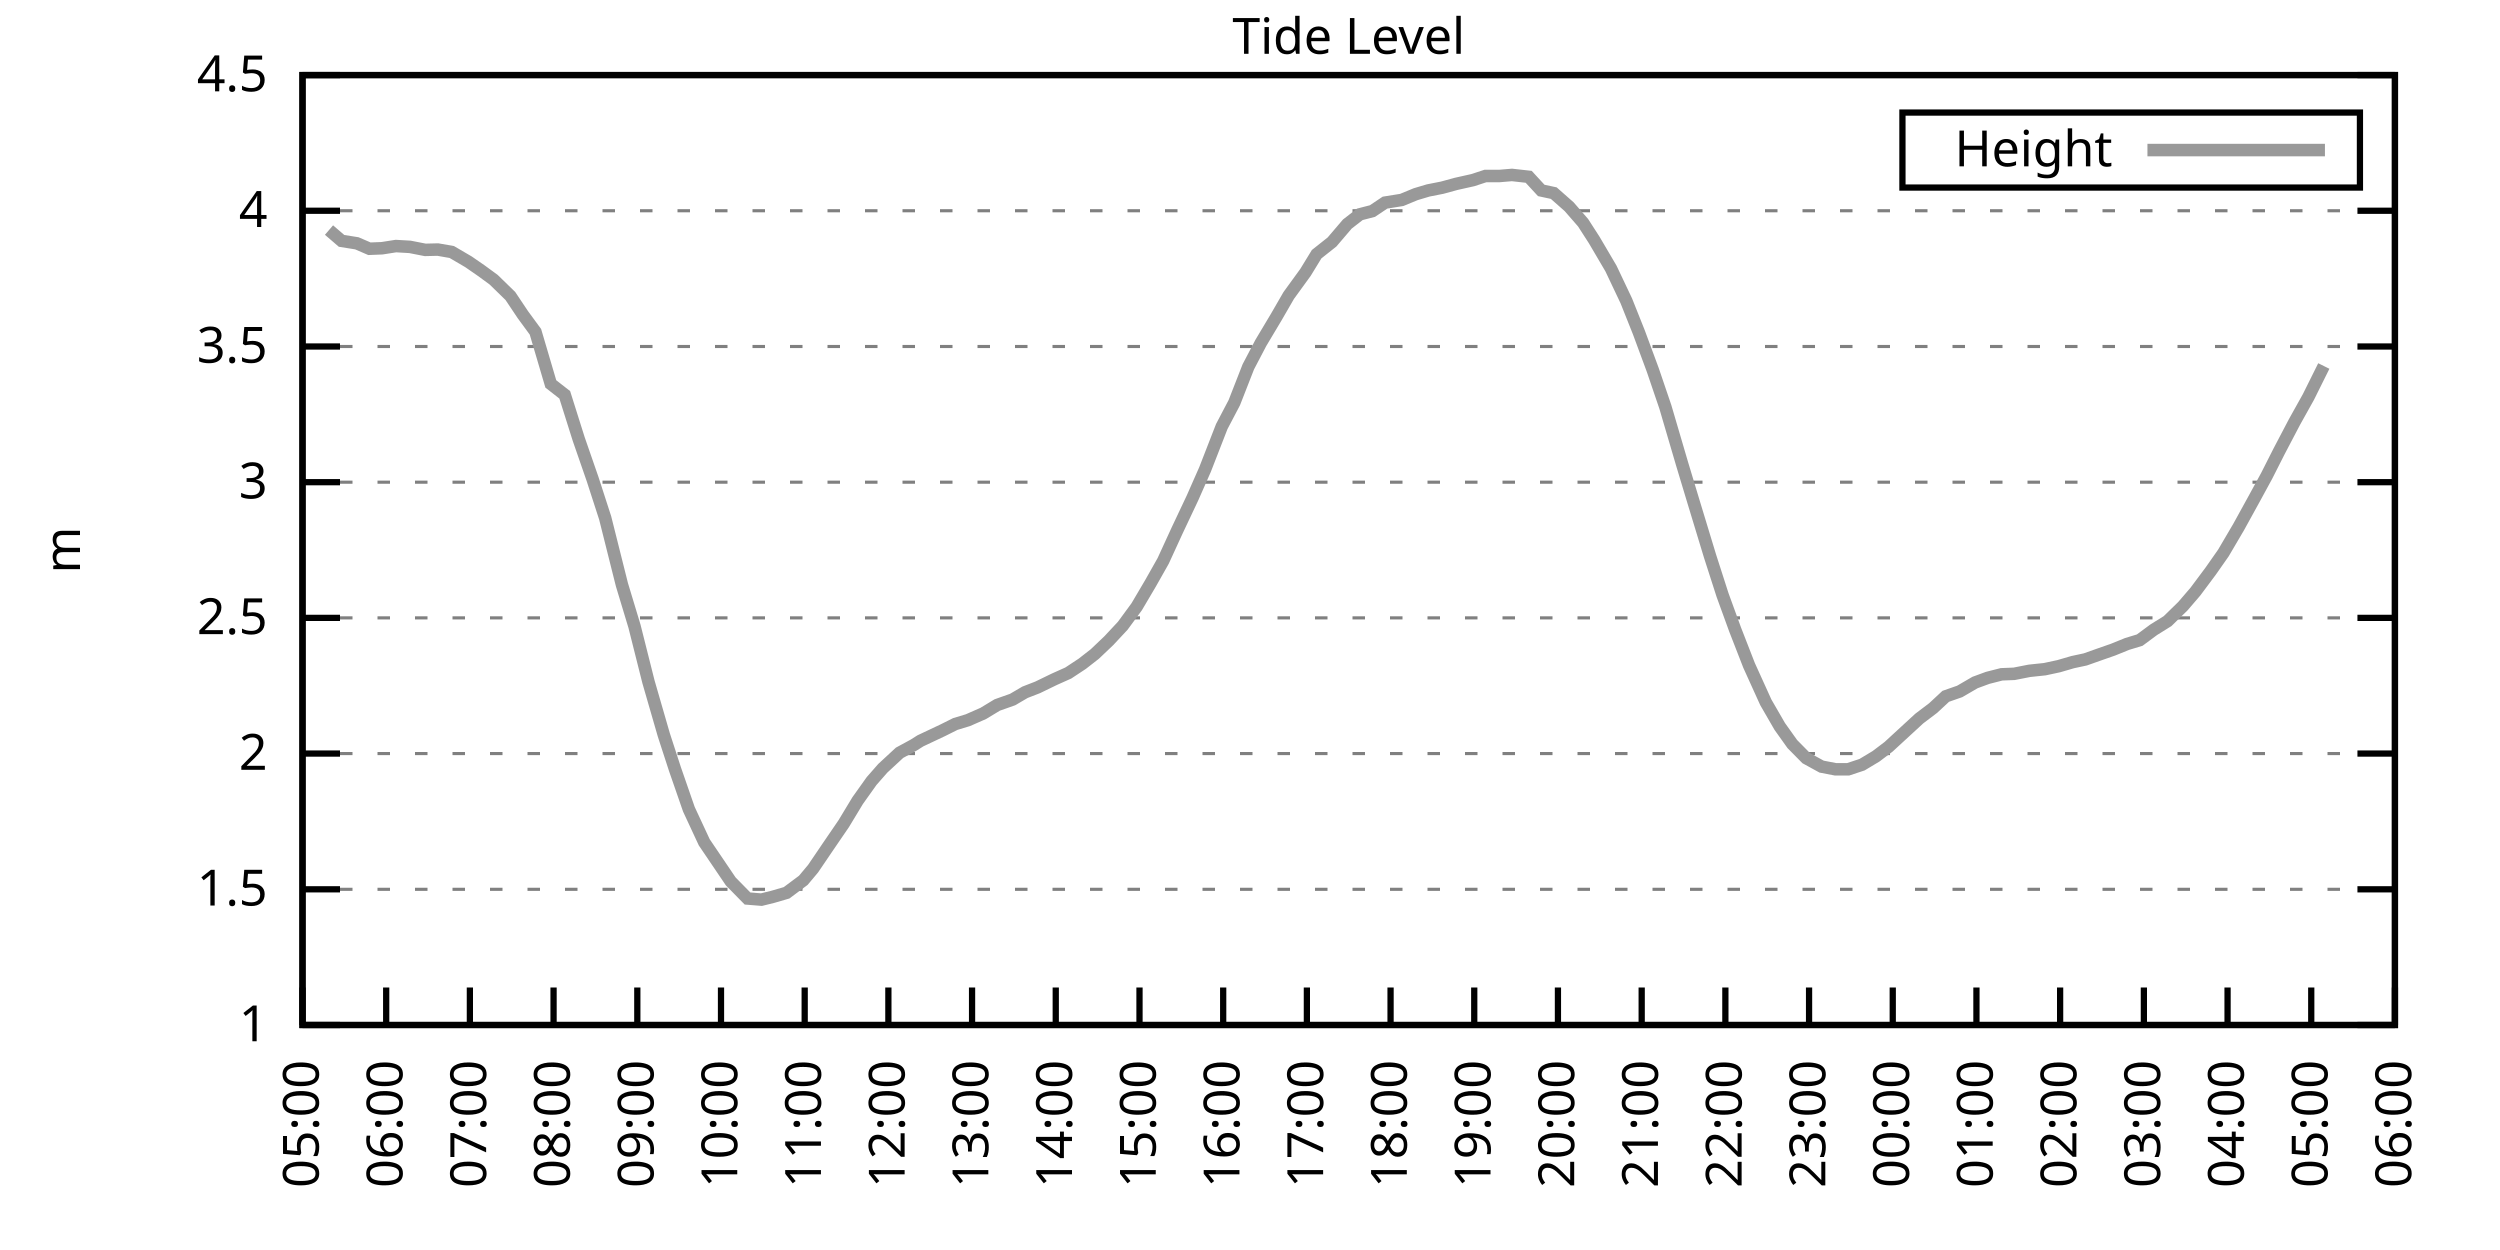
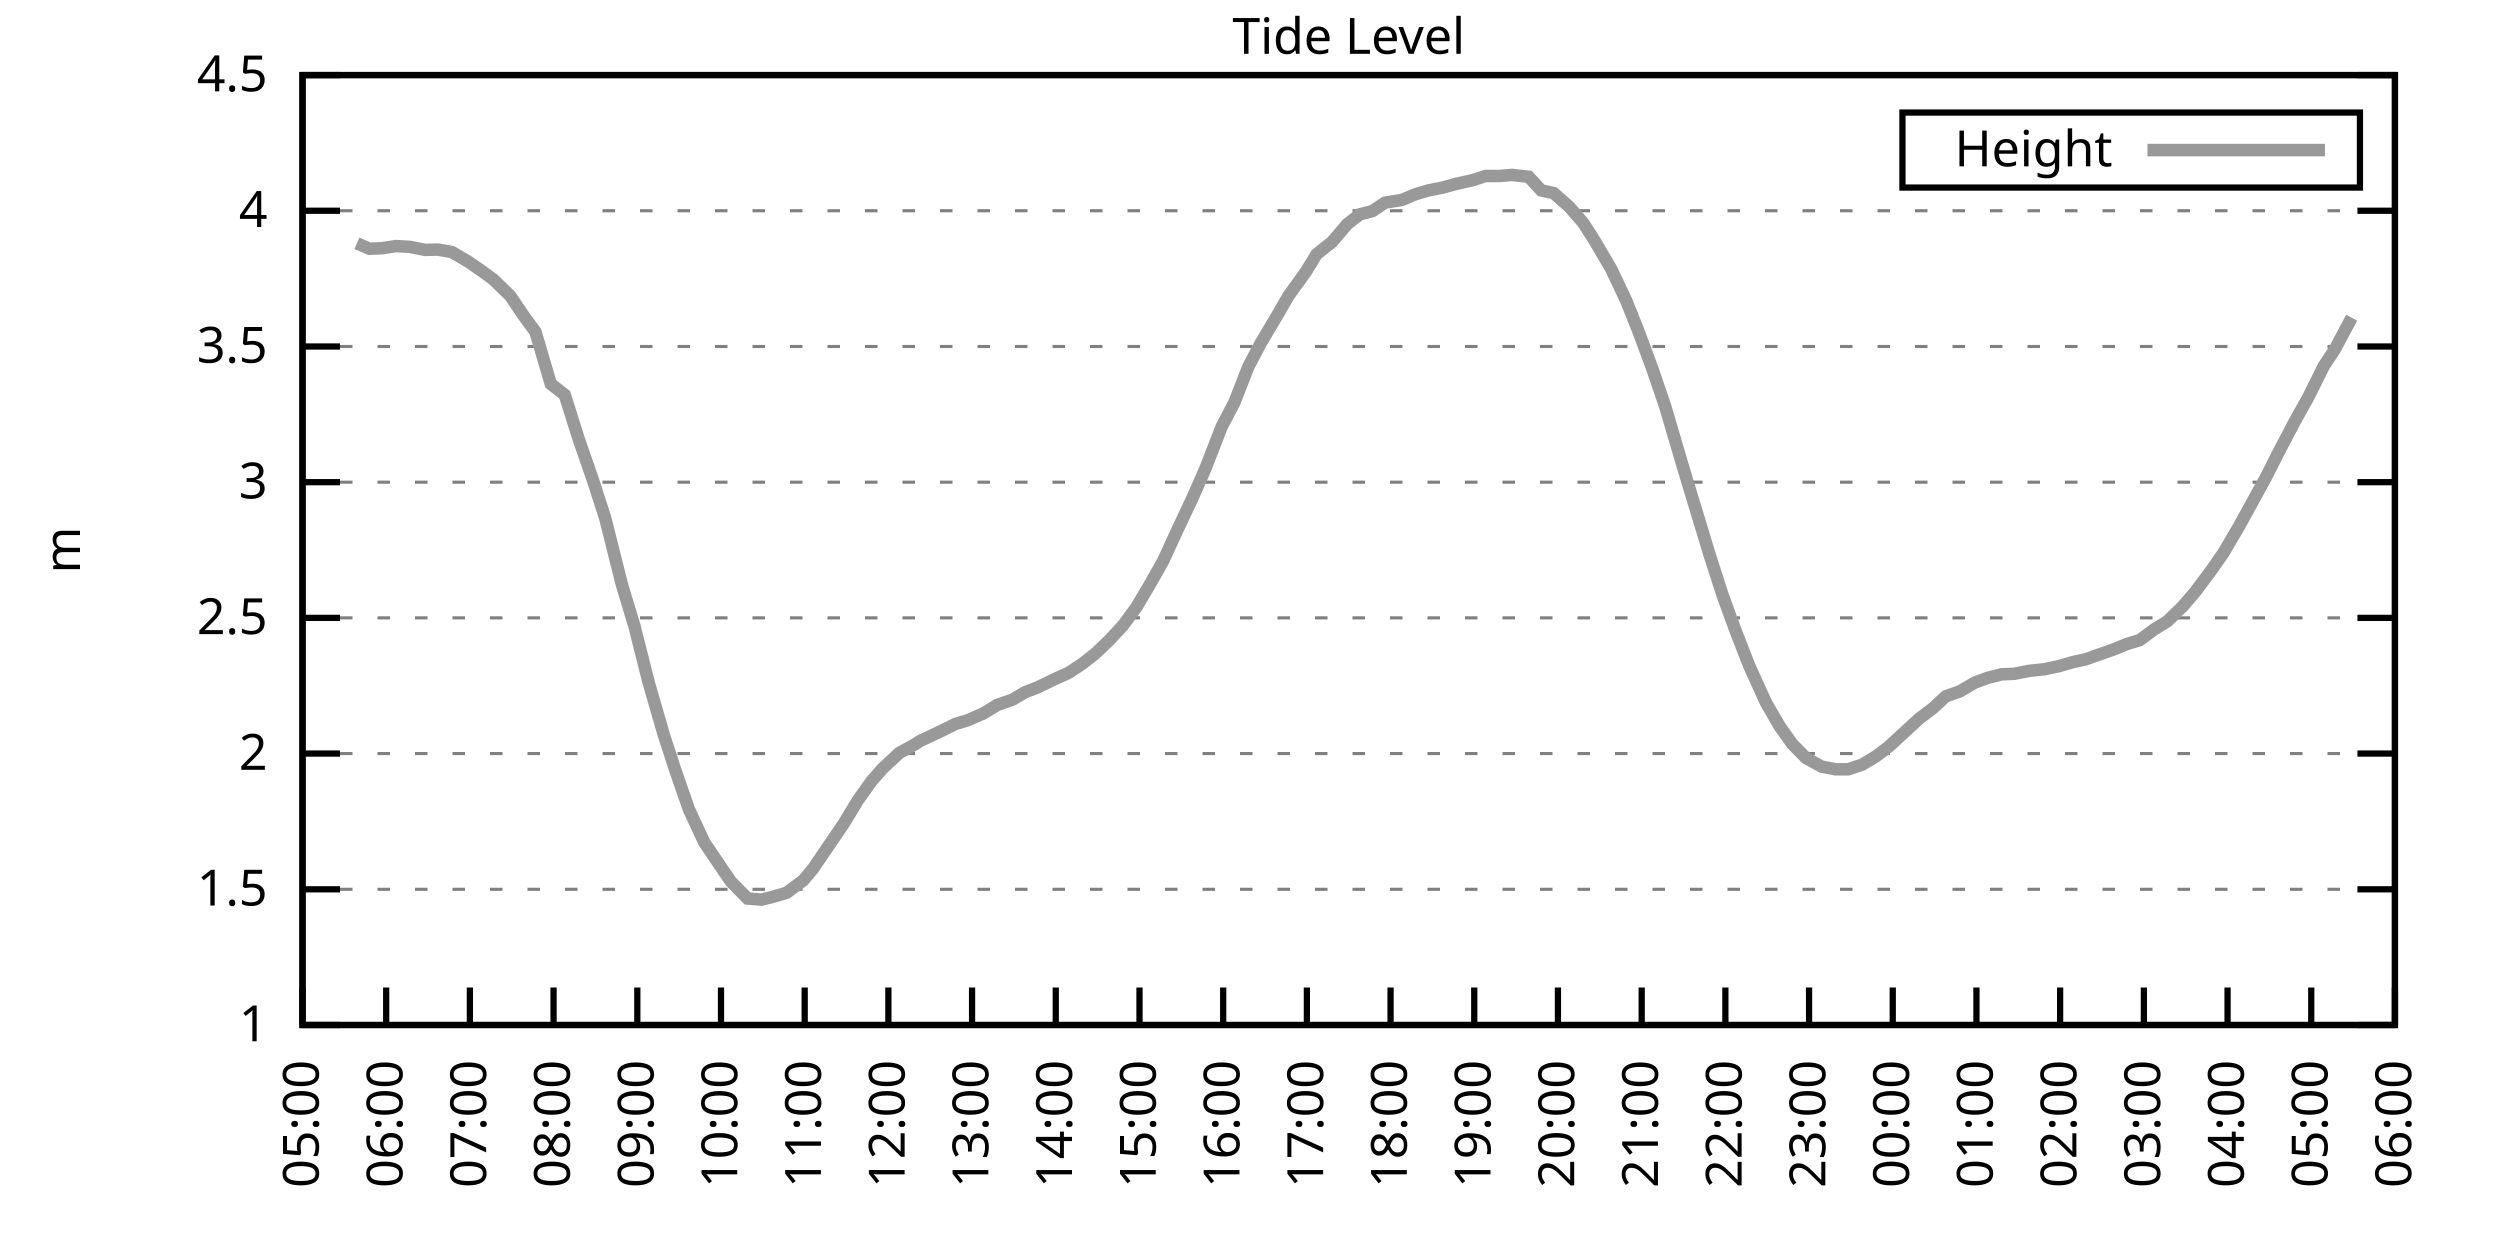
<svg xmlns="http://www.w3.org/2000/svg" xmlns:xlink="http://www.w3.org/1999/xlink" width="400" height="200" viewBox="0 0 400 200">
  <g id="gnuplot_canvas">
    <rect x="0" y="0" width="400" height="200" fill="none" />
    <defs>
      <circle id="gpDot" r="0.5" stroke-width="0.5" stroke="currentColor" />
      <path id="gpPt0" stroke-width="0.333" stroke="currentColor" d="M-1,0 h2 M0,-1 v2" />
      <path id="gpPt1" stroke-width="0.333" stroke="currentColor" d="M-1,-1 L1,1 M1,-1 L-1,1" />
      <path id="gpPt2" stroke-width="0.333" stroke="currentColor" d="M-1,0 L1,0 M0,-1 L0,1 M-1,-1 L1,1 M-1,1 L1,-1" />
      <rect id="gpPt3" stroke-width="0.333" stroke="currentColor" x="-1" y="-1" width="2" height="2" />
      <rect id="gpPt4" stroke-width="0.333" stroke="currentColor" fill="currentColor" x="-1" y="-1" width="2" height="2" />
      <circle id="gpPt5" stroke-width="0.333" stroke="currentColor" cx="0" cy="0" r="1" />
      <use xlink:href="#gpPt5" id="gpPt6" fill="currentColor" stroke="none" />
      <path id="gpPt7" stroke-width="0.333" stroke="currentColor" d="M0,-1.33 L-1.33,0.67 L1.33,0.67 z" />
      <use xlink:href="#gpPt7" id="gpPt8" fill="currentColor" stroke="none" />
      <use xlink:href="#gpPt7" id="gpPt9" stroke="currentColor" transform="rotate(180)" />
      <use xlink:href="#gpPt9" id="gpPt10" fill="currentColor" stroke="none" />
      <use xlink:href="#gpPt3" id="gpPt11" stroke="currentColor" transform="rotate(45)" />
      <use xlink:href="#gpPt11" id="gpPt12" fill="currentColor" stroke="none" />
      <path id="gpPt13" stroke-width="0.333" stroke="currentColor" d="M0,1.330 L1.265,0.411 L0.782,-1.067 L-0.782,-1.076 L-1.265,0.411 z" />
      <use xlink:href="#gpPt13" id="gpPt14" fill="currentColor" stroke="none" />
      <filter id="textbox" filterUnits="objectBoundingBox" x="0" y="0" height="1" width="1">
        <feFlood flood-color="white" flood-opacity="1" result="bgnd" />
        <feComposite in="SourceGraphic" in2="bgnd" operator="atop" />
      </filter>
      <filter id="greybox" filterUnits="objectBoundingBox" x="0" y="0" height="1" width="1">
        <feFlood flood-color="lightgrey" flood-opacity="1" result="grey" />
        <feComposite in="SourceGraphic" in2="grey" operator="atop" />
      </filter>
    </defs>
    <g fill="none" color="white" stroke="currentColor" stroke-width="1.00" stroke-linecap="butt" stroke-linejoin="miter">
</g>
    <g fill="none" color="black" stroke="currentColor" stroke-width="1.00" stroke-linecap="butt" stroke-linejoin="miter">
      <g stroke="none" shape-rendering="crispEdges">
        <polygon fill="rgb(255, 255, 255)" points="48.40,164.00 383.18,164.00 383.18,12.02 48.40,12.02 " />
      </g>
    </g>
    <g fill="none" color="black" stroke="currentColor" stroke-width="1.00" stroke-linecap="butt" stroke-linejoin="miter">
</g>
    <g fill="none" color="black" stroke="black" stroke-width="0.50" stroke-linecap="butt" stroke-linejoin="miter">
</g>
    <g fill="none" color="gray" stroke="currentColor" stroke-width="0.50" stroke-linecap="butt" stroke-linejoin="miter">
      <path stroke="gray" stroke-dasharray="2,4" class="gridline" d="M48.40,164.00 L383.19,164.00  " />
    </g>
    <g fill="none" color="gray" stroke="gray" stroke-width="1.00" stroke-linecap="butt" stroke-linejoin="miter">
</g>
    <g fill="none" color="black" stroke="currentColor" stroke-width="1.00" stroke-linecap="butt" stroke-linejoin="miter">
      <path stroke="black" d="M48.40,164.00 L54.40,164.00 M383.19,164.00 L377.19,164.00  " />
      <g transform="translate(42.80,166.60)" stroke="none" fill="black" font-family="Sans" font-size="8.00" text-anchor="end">
        <text>
          <tspan font-family="Sans"> 1</tspan>
        </text>
      </g>
    </g>
    <g fill="none" color="black" stroke="currentColor" stroke-width="1.00" stroke-linecap="butt" stroke-linejoin="miter">
</g>
    <g fill="none" color="black" stroke="black" stroke-width="0.50" stroke-linecap="butt" stroke-linejoin="miter">
</g>
    <g fill="none" color="gray" stroke="currentColor" stroke-width="0.50" stroke-linecap="butt" stroke-linejoin="miter">
      <path stroke="gray" stroke-dasharray="2,4" class="gridline" d="M48.40,142.29 L383.19,142.29  " />
    </g>
    <g fill="none" color="gray" stroke="gray" stroke-width="1.00" stroke-linecap="butt" stroke-linejoin="miter">
</g>
    <g fill="none" color="black" stroke="currentColor" stroke-width="1.00" stroke-linecap="butt" stroke-linejoin="miter">
      <path stroke="black" d="M48.40,142.29 L54.40,142.29 M383.19,142.29 L377.19,142.29  " />
      <g transform="translate(42.80,144.89)" stroke="none" fill="black" font-family="Sans" font-size="8.00" text-anchor="end">
        <text>
          <tspan font-family="Sans"> 1.5</tspan>
        </text>
      </g>
    </g>
    <g fill="none" color="black" stroke="currentColor" stroke-width="1.00" stroke-linecap="butt" stroke-linejoin="miter">
</g>
    <g fill="none" color="black" stroke="black" stroke-width="0.50" stroke-linecap="butt" stroke-linejoin="miter">
</g>
    <g fill="none" color="gray" stroke="currentColor" stroke-width="0.50" stroke-linecap="butt" stroke-linejoin="miter">
      <path stroke="gray" stroke-dasharray="2,4" class="gridline" d="M48.40,120.57 L383.19,120.57  " />
    </g>
    <g fill="none" color="gray" stroke="gray" stroke-width="1.00" stroke-linecap="butt" stroke-linejoin="miter">
</g>
    <g fill="none" color="black" stroke="currentColor" stroke-width="1.00" stroke-linecap="butt" stroke-linejoin="miter">
      <path stroke="black" d="M48.40,120.57 L54.40,120.57 M383.19,120.57 L377.19,120.57  " />
      <g transform="translate(42.80,123.17)" stroke="none" fill="black" font-family="Sans" font-size="8.00" text-anchor="end">
        <text>
          <tspan font-family="Sans"> 2</tspan>
        </text>
      </g>
    </g>
    <g fill="none" color="black" stroke="currentColor" stroke-width="1.00" stroke-linecap="butt" stroke-linejoin="miter">
</g>
    <g fill="none" color="black" stroke="black" stroke-width="0.50" stroke-linecap="butt" stroke-linejoin="miter">
</g>
    <g fill="none" color="gray" stroke="currentColor" stroke-width="0.50" stroke-linecap="butt" stroke-linejoin="miter">
      <path stroke="gray" stroke-dasharray="2,4" class="gridline" d="M48.40,98.86 L383.19,98.86  " />
    </g>
    <g fill="none" color="gray" stroke="gray" stroke-width="1.00" stroke-linecap="butt" stroke-linejoin="miter">
</g>
    <g fill="none" color="black" stroke="currentColor" stroke-width="1.00" stroke-linecap="butt" stroke-linejoin="miter">
      <path stroke="black" d="M48.40,98.86 L54.40,98.86 M383.19,98.86 L377.19,98.86  " />
      <g transform="translate(42.80,101.46)" stroke="none" fill="black" font-family="Sans" font-size="8.00" text-anchor="end">
        <text>
          <tspan font-family="Sans"> 2.5</tspan>
        </text>
      </g>
    </g>
    <g fill="none" color="black" stroke="currentColor" stroke-width="1.00" stroke-linecap="butt" stroke-linejoin="miter">
</g>
    <g fill="none" color="black" stroke="black" stroke-width="0.50" stroke-linecap="butt" stroke-linejoin="miter">
</g>
    <g fill="none" color="gray" stroke="currentColor" stroke-width="0.50" stroke-linecap="butt" stroke-linejoin="miter">
      <path stroke="gray" stroke-dasharray="2,4" class="gridline" d="M48.40,77.15 L383.19,77.15  " />
    </g>
    <g fill="none" color="gray" stroke="gray" stroke-width="1.00" stroke-linecap="butt" stroke-linejoin="miter">
</g>
    <g fill="none" color="black" stroke="currentColor" stroke-width="1.00" stroke-linecap="butt" stroke-linejoin="miter">
      <path stroke="black" d="M48.40,77.15 L54.40,77.15 M383.19,77.15 L377.19,77.15  " />
      <g transform="translate(42.80,79.75)" stroke="none" fill="black" font-family="Sans" font-size="8.00" text-anchor="end">
        <text>
          <tspan font-family="Sans"> 3</tspan>
        </text>
      </g>
    </g>
    <g fill="none" color="black" stroke="currentColor" stroke-width="1.00" stroke-linecap="butt" stroke-linejoin="miter">
</g>
    <g fill="none" color="black" stroke="black" stroke-width="0.50" stroke-linecap="butt" stroke-linejoin="miter">
</g>
    <g fill="none" color="gray" stroke="currentColor" stroke-width="0.50" stroke-linecap="butt" stroke-linejoin="miter">
      <path stroke="gray" stroke-dasharray="2,4" class="gridline" d="M48.40,55.44 L383.19,55.44  " />
    </g>
    <g fill="none" color="gray" stroke="gray" stroke-width="1.00" stroke-linecap="butt" stroke-linejoin="miter">
</g>
    <g fill="none" color="black" stroke="currentColor" stroke-width="1.00" stroke-linecap="butt" stroke-linejoin="miter">
      <path stroke="black" d="M48.40,55.44 L54.40,55.44 M383.19,55.44 L377.19,55.44  " />
      <g transform="translate(42.80,58.04)" stroke="none" fill="black" font-family="Sans" font-size="8.00" text-anchor="end">
        <text>
          <tspan font-family="Sans"> 3.5</tspan>
        </text>
      </g>
    </g>
    <g fill="none" color="black" stroke="currentColor" stroke-width="1.00" stroke-linecap="butt" stroke-linejoin="miter">
</g>
    <g fill="none" color="black" stroke="black" stroke-width="0.50" stroke-linecap="butt" stroke-linejoin="miter">
</g>
    <g fill="none" color="gray" stroke="currentColor" stroke-width="0.50" stroke-linecap="butt" stroke-linejoin="miter">
      <path stroke="gray" stroke-dasharray="2,4" class="gridline" d="M48.40,33.72 L383.19,33.72  " />
    </g>
    <g fill="none" color="gray" stroke="gray" stroke-width="1.00" stroke-linecap="butt" stroke-linejoin="miter">
</g>
    <g fill="none" color="black" stroke="currentColor" stroke-width="1.00" stroke-linecap="butt" stroke-linejoin="miter">
      <path stroke="black" d="M48.40,33.72 L54.40,33.72 M383.19,33.72 L377.19,33.72  " />
      <g transform="translate(42.80,36.32)" stroke="none" fill="black" font-family="Sans" font-size="8.00" text-anchor="end">
        <text>
          <tspan font-family="Sans"> 4</tspan>
        </text>
      </g>
    </g>
    <g fill="none" color="black" stroke="currentColor" stroke-width="1.00" stroke-linecap="butt" stroke-linejoin="miter">
</g>
    <g fill="none" color="black" stroke="black" stroke-width="0.50" stroke-linecap="butt" stroke-linejoin="miter">
</g>
    <g fill="none" color="gray" stroke="currentColor" stroke-width="0.50" stroke-linecap="butt" stroke-linejoin="miter">
      <path stroke="gray" stroke-dasharray="2,4" class="gridline" d="M48.40,12.01 L383.19,12.01  " />
    </g>
    <g fill="none" color="gray" stroke="gray" stroke-width="1.00" stroke-linecap="butt" stroke-linejoin="miter">
</g>
    <g fill="none" color="black" stroke="currentColor" stroke-width="1.00" stroke-linecap="butt" stroke-linejoin="miter">
      <path stroke="black" d="M48.40,12.01 L54.40,12.01 M383.19,12.01 L377.19,12.01  " />
      <g transform="translate(42.80,14.61)" stroke="none" fill="black" font-family="Sans" font-size="8.00" text-anchor="end">
        <text>
          <tspan font-family="Sans"> 4.5</tspan>
        </text>
      </g>
    </g>
    <g fill="none" color="black" stroke="currentColor" stroke-width="1.00" stroke-linecap="butt" stroke-linejoin="miter">
      <path stroke="black" d="M48.40,164.00 L48.40,158.00  " />
      <g transform="translate(51.00,169.60) rotate(270.00)" stroke="none" fill="black" font-family="Sans" font-size="8.00" text-anchor="end">
        <text>
          <tspan font-family="Sans">05:00</tspan>
        </text>
      </g>
    </g>
    <g fill="none" color="black" stroke="currentColor" stroke-width="1.00" stroke-linecap="butt" stroke-linejoin="miter">
      <path stroke="black" d="M61.79,164.00 L61.79,158.00  " />
      <g transform="translate(64.39,169.60) rotate(270.00)" stroke="none" fill="black" font-family="Sans" font-size="8.00" text-anchor="end">
        <text>
          <tspan font-family="Sans">06:00</tspan>
        </text>
      </g>
    </g>
    <g fill="none" color="black" stroke="currentColor" stroke-width="1.00" stroke-linecap="butt" stroke-linejoin="miter">
      <path stroke="black" d="M75.18,164.00 L75.18,158.00  " />
      <g transform="translate(77.78,169.60) rotate(270.00)" stroke="none" fill="black" font-family="Sans" font-size="8.00" text-anchor="end">
        <text>
          <tspan font-family="Sans">07:00</tspan>
        </text>
      </g>
    </g>
    <g fill="none" color="black" stroke="currentColor" stroke-width="1.00" stroke-linecap="butt" stroke-linejoin="miter">
      <path stroke="black" d="M88.57,164.00 L88.57,158.00  " />
      <g transform="translate(91.17,169.60) rotate(270.00)" stroke="none" fill="black" font-family="Sans" font-size="8.00" text-anchor="end">
        <text>
          <tspan font-family="Sans">08:00</tspan>
        </text>
      </g>
    </g>
    <g fill="none" color="black" stroke="currentColor" stroke-width="1.00" stroke-linecap="butt" stroke-linejoin="miter">
      <path stroke="black" d="M101.97,164.00 L101.97,158.00  " />
      <g transform="translate(104.57,169.60) rotate(270.00)" stroke="none" fill="black" font-family="Sans" font-size="8.00" text-anchor="end">
        <text>
          <tspan font-family="Sans">09:00</tspan>
        </text>
      </g>
    </g>
    <g fill="none" color="black" stroke="currentColor" stroke-width="1.00" stroke-linecap="butt" stroke-linejoin="miter">
      <path stroke="black" d="M115.36,164.00 L115.36,158.00  " />
      <g transform="translate(117.96,169.60) rotate(270.00)" stroke="none" fill="black" font-family="Sans" font-size="8.00" text-anchor="end">
        <text>
          <tspan font-family="Sans">10:00</tspan>
        </text>
      </g>
    </g>
    <g fill="none" color="black" stroke="currentColor" stroke-width="1.00" stroke-linecap="butt" stroke-linejoin="miter">
      <path stroke="black" d="M128.75,164.00 L128.75,158.00  " />
      <g transform="translate(131.35,169.60) rotate(270.00)" stroke="none" fill="black" font-family="Sans" font-size="8.00" text-anchor="end">
        <text>
          <tspan font-family="Sans">11:00</tspan>
        </text>
      </g>
    </g>
    <g fill="none" color="black" stroke="currentColor" stroke-width="1.00" stroke-linecap="butt" stroke-linejoin="miter">
      <path stroke="black" d="M142.14,164.00 L142.14,158.00  " />
      <g transform="translate(144.74,169.60) rotate(270.00)" stroke="none" fill="black" font-family="Sans" font-size="8.00" text-anchor="end">
        <text>
          <tspan font-family="Sans">12:00</tspan>
        </text>
      </g>
    </g>
    <g fill="none" color="black" stroke="currentColor" stroke-width="1.00" stroke-linecap="butt" stroke-linejoin="miter">
      <path stroke="black" d="M155.53,164.00 L155.53,158.00  " />
      <g transform="translate(158.13,169.60) rotate(270.00)" stroke="none" fill="black" font-family="Sans" font-size="8.00" text-anchor="end">
        <text>
          <tspan font-family="Sans">13:00</tspan>
        </text>
      </g>
    </g>
    <g fill="none" color="black" stroke="currentColor" stroke-width="1.00" stroke-linecap="butt" stroke-linejoin="miter">
      <path stroke="black" d="M168.92,164.00 L168.92,158.00  " />
      <g transform="translate(171.52,169.60) rotate(270.00)" stroke="none" fill="black" font-family="Sans" font-size="8.00" text-anchor="end">
        <text>
          <tspan font-family="Sans">14:00</tspan>
        </text>
      </g>
    </g>
    <g fill="none" color="black" stroke="currentColor" stroke-width="1.00" stroke-linecap="butt" stroke-linejoin="miter">
      <path stroke="black" d="M182.32,164.00 L182.32,158.00  " />
      <g transform="translate(184.92,169.60) rotate(270.00)" stroke="none" fill="black" font-family="Sans" font-size="8.00" text-anchor="end">
        <text>
          <tspan font-family="Sans">15:00</tspan>
        </text>
      </g>
    </g>
    <g fill="none" color="black" stroke="currentColor" stroke-width="1.00" stroke-linecap="butt" stroke-linejoin="miter">
      <path stroke="black" d="M195.71,164.00 L195.71,158.00  " />
      <g transform="translate(198.31,169.60) rotate(270.00)" stroke="none" fill="black" font-family="Sans" font-size="8.00" text-anchor="end">
        <text>
          <tspan font-family="Sans">16:00</tspan>
        </text>
      </g>
    </g>
    <g fill="none" color="black" stroke="currentColor" stroke-width="1.00" stroke-linecap="butt" stroke-linejoin="miter">
      <path stroke="black" d="M209.10,164.00 L209.10,158.00  " />
      <g transform="translate(211.70,169.60) rotate(270.00)" stroke="none" fill="black" font-family="Sans" font-size="8.00" text-anchor="end">
        <text>
          <tspan font-family="Sans">17:00</tspan>
        </text>
      </g>
    </g>
    <g fill="none" color="black" stroke="currentColor" stroke-width="1.00" stroke-linecap="butt" stroke-linejoin="miter">
      <path stroke="black" d="M222.49,164.00 L222.49,158.00  " />
      <g transform="translate(225.09,169.60) rotate(270.00)" stroke="none" fill="black" font-family="Sans" font-size="8.00" text-anchor="end">
        <text>
          <tspan font-family="Sans">18:00</tspan>
        </text>
      </g>
    </g>
    <g fill="none" color="black" stroke="currentColor" stroke-width="1.00" stroke-linecap="butt" stroke-linejoin="miter">
      <path stroke="black" d="M235.88,164.00 L235.88,158.00  " />
      <g transform="translate(238.48,169.60) rotate(270.00)" stroke="none" fill="black" font-family="Sans" font-size="8.00" text-anchor="end">
        <text>
          <tspan font-family="Sans">19:00</tspan>
        </text>
      </g>
    </g>
    <g fill="none" color="black" stroke="currentColor" stroke-width="1.00" stroke-linecap="butt" stroke-linejoin="miter">
      <path stroke="black" d="M249.27,164.00 L249.27,158.00  " />
      <g transform="translate(251.87,169.60) rotate(270.00)" stroke="none" fill="black" font-family="Sans" font-size="8.00" text-anchor="end">
        <text>
          <tspan font-family="Sans">20:00</tspan>
        </text>
      </g>
    </g>
    <g fill="none" color="black" stroke="currentColor" stroke-width="1.00" stroke-linecap="butt" stroke-linejoin="miter">
      <path stroke="black" d="M262.67,164.00 L262.67,158.00  " />
      <g transform="translate(265.27,169.60) rotate(270.00)" stroke="none" fill="black" font-family="Sans" font-size="8.00" text-anchor="end">
        <text>
          <tspan font-family="Sans">21:00</tspan>
        </text>
      </g>
    </g>
    <g fill="none" color="black" stroke="currentColor" stroke-width="1.00" stroke-linecap="butt" stroke-linejoin="miter">
      <path stroke="black" d="M276.06,164.00 L276.06,158.00  " />
      <g transform="translate(278.66,169.60) rotate(270.00)" stroke="none" fill="black" font-family="Sans" font-size="8.00" text-anchor="end">
        <text>
          <tspan font-family="Sans">22:00</tspan>
        </text>
      </g>
    </g>
    <g fill="none" color="black" stroke="currentColor" stroke-width="1.00" stroke-linecap="butt" stroke-linejoin="miter">
      <path stroke="black" d="M289.45,164.00 L289.45,158.00  " />
      <g transform="translate(292.05,169.60) rotate(270.00)" stroke="none" fill="black" font-family="Sans" font-size="8.00" text-anchor="end">
        <text>
          <tspan font-family="Sans">23:00</tspan>
        </text>
      </g>
    </g>
    <g fill="none" color="black" stroke="currentColor" stroke-width="1.00" stroke-linecap="butt" stroke-linejoin="miter">
      <path stroke="black" d="M302.84,164.00 L302.84,158.00  " />
      <g transform="translate(305.44,169.60) rotate(270.00)" stroke="none" fill="black" font-family="Sans" font-size="8.00" text-anchor="end">
        <text>
          <tspan font-family="Sans">00:00</tspan>
        </text>
      </g>
    </g>
    <g fill="none" color="black" stroke="currentColor" stroke-width="1.00" stroke-linecap="butt" stroke-linejoin="miter">
      <path stroke="black" d="M316.23,164.00 L316.23,158.00  " />
      <g transform="translate(318.83,169.60) rotate(270.00)" stroke="none" fill="black" font-family="Sans" font-size="8.00" text-anchor="end">
        <text>
          <tspan font-family="Sans">01:00</tspan>
        </text>
      </g>
    </g>
    <g fill="none" color="black" stroke="currentColor" stroke-width="1.00" stroke-linecap="butt" stroke-linejoin="miter">
      <path stroke="black" d="M329.62,164.00 L329.62,158.00  " />
      <g transform="translate(332.22,169.60) rotate(270.00)" stroke="none" fill="black" font-family="Sans" font-size="8.00" text-anchor="end">
        <text>
          <tspan font-family="Sans">02:00</tspan>
        </text>
      </g>
    </g>
    <g fill="none" color="black" stroke="currentColor" stroke-width="1.00" stroke-linecap="butt" stroke-linejoin="miter">
      <path stroke="black" d="M343.02,164.00 L343.02,158.00  " />
      <g transform="translate(345.62,169.60) rotate(270.00)" stroke="none" fill="black" font-family="Sans" font-size="8.00" text-anchor="end">
        <text>
          <tspan font-family="Sans">03:00</tspan>
        </text>
      </g>
    </g>
    <g fill="none" color="black" stroke="currentColor" stroke-width="1.00" stroke-linecap="butt" stroke-linejoin="miter">
      <path stroke="black" d="M356.41,164.00 L356.41,158.00  " />
      <g transform="translate(359.01,169.60) rotate(270.00)" stroke="none" fill="black" font-family="Sans" font-size="8.00" text-anchor="end">
        <text>
          <tspan font-family="Sans">04:00</tspan>
        </text>
      </g>
    </g>
    <g fill="none" color="black" stroke="currentColor" stroke-width="1.00" stroke-linecap="butt" stroke-linejoin="miter">
      <path stroke="black" d="M369.80,164.00 L369.80,158.00  " />
      <g transform="translate(372.40,169.60) rotate(270.00)" stroke="none" fill="black" font-family="Sans" font-size="8.00" text-anchor="end">
        <text>
          <tspan font-family="Sans">05:00</tspan>
        </text>
      </g>
    </g>
    <g fill="none" color="black" stroke="currentColor" stroke-width="1.00" stroke-linecap="butt" stroke-linejoin="miter">
      <path stroke="black" d="M383.19,164.00 L383.19,158.00  " />
      <g transform="translate(385.79,169.60) rotate(270.00)" stroke="none" fill="black" font-family="Sans" font-size="8.00" text-anchor="end">
        <text>
          <tspan font-family="Sans">06:00</tspan>
        </text>
      </g>
    </g>
    <g fill="none" color="black" stroke="currentColor" stroke-width="1.00" stroke-linecap="butt" stroke-linejoin="miter">
</g>
    <g fill="none" color="black" stroke="currentColor" stroke-width="1.00" stroke-linecap="butt" stroke-linejoin="miter">
      <path stroke="black" d="M48.40,12.01 L48.40,164.00 L383.19,164.00 L383.19,12.01 L48.40,12.01 Z  " />
    </g>
    <g fill="none" color="black" stroke="currentColor" stroke-width="1.00" stroke-linecap="butt" stroke-linejoin="miter">
</g>
    <g fill="none" color="black" stroke="currentColor" stroke-width="1.00" stroke-linecap="butt" stroke-linejoin="miter">
      <path stroke="black" d="M304.39,30.01 L304.39,18.01 L377.59,18.01 L377.59,30.01 L304.39,30.01 Z  " />
    </g>
    <g id="Tide_level_plot_1">
      <g fill="none" color="white" stroke="black" stroke-width="2.00" stroke-linecap="butt" stroke-linejoin="miter">
</g>
      <g fill="none" color="black" stroke="currentColor" stroke-width="2.00" stroke-linecap="butt" stroke-linejoin="miter">
        <g transform="translate(337.99,26.61)" stroke="none" fill="black" font-family="Sans" font-size="8.00" text-anchor="end">
          <text>
            <tspan font-family="Sans">Height</tspan>
          </text>
        </g>
      </g>
      <g fill="none" color="black" stroke="currentColor" stroke-width="2.00" stroke-linecap="butt" stroke-linejoin="miter">
-         <path stroke="rgb(153, 153, 153)" d="M343.59,24.01 L371.99,24.01 M52.64,36.81 L54.65,38.54 L57.10,38.93 L59.11,39.80 L61.12,39.72 L63.35,39.37   L65.59,39.50 L68.04,39.98 L70.05,39.93 L72.28,40.32 L74.96,41.89 L76.97,43.28 L78.98,44.75 L81.66,47.36   L83.66,50.35 L85.67,53.09 L88.13,61.43 L90.36,63.17 L92.59,70.24 L94.82,76.67 L96.83,82.88 L99.51,93.56   L101.52,100.21 L103.75,109.07 L106.21,117.58 L107.99,123.05 L110.22,129.48 L112.68,134.77 L116.92,141.03 L119.60,143.76   L121.83,143.94 L123.62,143.50 L125.85,142.85 L128.53,140.85 L130.09,138.99 L132.54,135.38 L135.00,131.78 L137.23,128.09   L139.46,124.96 L141.25,122.92 L143.93,120.44 L146.16,119.23 L147.27,118.53 L150.85,116.84 L152.85,115.84 L154.86,115.23   L157.32,114.15 L159.55,112.80 L162.01,111.93 L164.01,110.76 L166.02,109.98 L168.70,108.68 L170.93,107.68 L173.17,106.20   L175.17,104.64 L177.41,102.51 L179.64,100.12 L181.87,97.08 L184.10,93.30 L186.11,89.74 L188.34,84.88 L190.80,79.67   L192.81,75.11 L195.48,68.25 L197.49,64.42 L199.73,58.69 L201.73,54.87 L204.19,50.75 L206.20,47.27 L208.88,43.58   L210.66,40.67 L213.12,38.72 L215.57,35.85 L217.58,34.29 L219.59,33.77 L221.60,32.42 L224.28,31.99 L226.51,31.07   L228.52,30.47 L230.75,30.03 L232.98,29.42 L235.66,28.82 L237.67,28.16 L239.90,28.16 L241.91,27.99 L244.59,28.29   L246.60,30.47 L248.60,30.90 L251.06,33.07 L253.29,35.63 L255.08,38.41 L257.76,42.97 L260.21,48.14 L262.22,53.18   L264.45,59.21 L266.46,65.12 L269.14,74.24 L270.92,80.14 L273.60,88.96 L275.61,95.21 L277.62,100.73 L279.85,106.46   L282.53,112.37 L284.76,116.23 L286.77,119.05 L289.00,121.31 L291.46,122.66 L293.69,123.09 L295.70,123.09 L297.93,122.35   L300.16,121.01 L302.17,119.49 L307.08,114.97 L309.31,113.28 L311.32,111.41 L313.55,110.63 L316.01,109.20 L318.02,108.46   L320.25,107.89 L322.26,107.81 L324.71,107.33 L327.17,107.07 L329.40,106.59 L331.63,105.94 L333.64,105.51 L335.87,104.72   L338.10,103.94 L340.34,103.03 L342.35,102.42 L344.58,100.77 L346.81,99.38 L349.26,96.99 L351.27,94.65 L353.73,91.35   L355.74,88.48 L358.19,84.31 L360.65,79.84 L362.66,76.15 L364.66,72.20 L367.12,67.51 L369.35,63.51 L371.81,58.56    " />
+         <path stroke="rgb(153, 153, 153)" d="M343.59,24.01 L371.99,24.01 M57.10,38.93 L59.11,39.80 L61.12,39.72 L63.35,39.37 L65.59,39.50 L68.04,39.98   L70.05,39.93 L72.28,40.32 L74.96,41.89 L76.97,43.28 L78.98,44.75 L81.66,47.36 L83.66,50.35 L85.67,53.09   L88.13,61.43 L90.36,63.17 L92.59,70.24 L94.82,76.67 L96.83,82.88 L99.51,93.56 L101.52,100.21 L103.75,109.07   L106.21,117.58 L107.99,123.05 L110.22,129.48 L112.68,134.77 L116.92,141.03 L119.60,143.76 L121.83,143.94 L123.62,143.50   L125.85,142.85 L128.53,140.85 L130.09,138.99 L132.54,135.38 L135.00,131.78 L137.23,128.09 L139.46,124.96 L141.25,122.92   L143.93,120.44 L146.16,119.23 L147.27,118.53 L150.85,116.84 L152.85,115.84 L154.86,115.23 L157.32,114.15 L159.55,112.80   L162.01,111.93 L164.01,110.76 L166.02,109.98 L168.70,108.68 L170.93,107.68 L173.17,106.20 L175.17,104.64 L177.41,102.51   L179.64,100.12 L181.87,97.08 L184.10,93.30 L186.11,89.74 L188.34,84.88 L190.80,79.67 L192.81,75.11 L195.48,68.25   L197.49,64.42 L199.73,58.69 L201.73,54.87 L204.19,50.75 L206.20,47.27 L208.88,43.58 L210.66,40.67 L213.12,38.72   L215.57,35.85 L217.58,34.29 L219.59,33.77 L221.60,32.42 L224.28,31.99 L226.51,31.07 L228.52,30.47 L230.75,30.03   L232.98,29.42 L235.66,28.82 L237.67,28.16 L239.90,28.16 L241.91,27.99 L244.59,28.29 L246.60,30.47 L248.60,30.90   L251.06,33.07 L253.29,35.63 L255.08,38.41 L257.76,42.97 L260.21,48.14 L262.22,53.18 L264.45,59.21 L266.46,65.12   L269.14,74.24 L270.92,80.14 L273.60,88.96 L275.61,95.21 L277.62,100.73 L279.85,106.46 L282.53,112.37 L284.76,116.23   L286.77,119.05 L289.00,121.31 L291.46,122.66 L293.69,123.09 L295.70,123.09 L297.93,122.35 L300.16,121.01 L302.17,119.49   L307.08,114.97 L309.31,113.28 L311.32,111.41 L313.55,110.63 L316.01,109.20 L318.02,108.46 L320.25,107.89 L322.26,107.81   L324.71,107.33 L327.17,107.07 L329.40,106.59 L331.63,105.94 L333.64,105.51 L335.87,104.72 L338.10,103.94 L340.34,103.03   L342.35,102.42 L344.58,100.77 L346.81,99.38 L349.26,96.99 L351.27,94.65 L353.73,91.35 L355.74,88.48 L358.19,84.31   L360.65,79.84 L362.66,76.15 L364.66,72.20 L367.12,67.51 L369.35,63.51 L371.81,58.56 L373.59,55.87 L376.27,50.83    " />
      </g>
    </g>
    <g fill="none" color="black" stroke="currentColor" stroke-width="2.00" stroke-linecap="butt" stroke-linejoin="miter">
</g>
    <g fill="none" color="black" stroke="black" stroke-width="1.00" stroke-linecap="butt" stroke-linejoin="miter">
</g>
    <g fill="none" color="black" stroke="currentColor" stroke-width="1.00" stroke-linecap="butt" stroke-linejoin="miter">
      <path stroke="black" d="M48.40,12.01 L48.40,164.00 L383.19,164.00 L383.19,12.01 L48.40,12.01 Z  " />
      <g transform="translate(12.80,88.01) rotate(270.00)" stroke="none" fill="black" font-family="Sans" font-size="8.00" text-anchor="middle">
        <text>
          <tspan font-family="Sans">m</tspan>
        </text>
      </g>
    </g>
    <g fill="none" color="black" stroke="currentColor" stroke-width="1.00" stroke-linecap="butt" stroke-linejoin="miter">
</g>
    <g fill="none" color="black" stroke="currentColor" stroke-width="1.00" stroke-linecap="butt" stroke-linejoin="miter">
      <g transform="translate(215.79,8.61)" stroke="none" fill="black" font-family="Sans" font-size="8.00" text-anchor="middle">
        <text>
          <tspan font-family="Sans">Tide Level</tspan>
        </text>
      </g>
    </g>
    <g fill="none" color="black" stroke="currentColor" stroke-width="1.00" stroke-linecap="butt" stroke-linejoin="miter">
</g>
  </g>
</svg>
